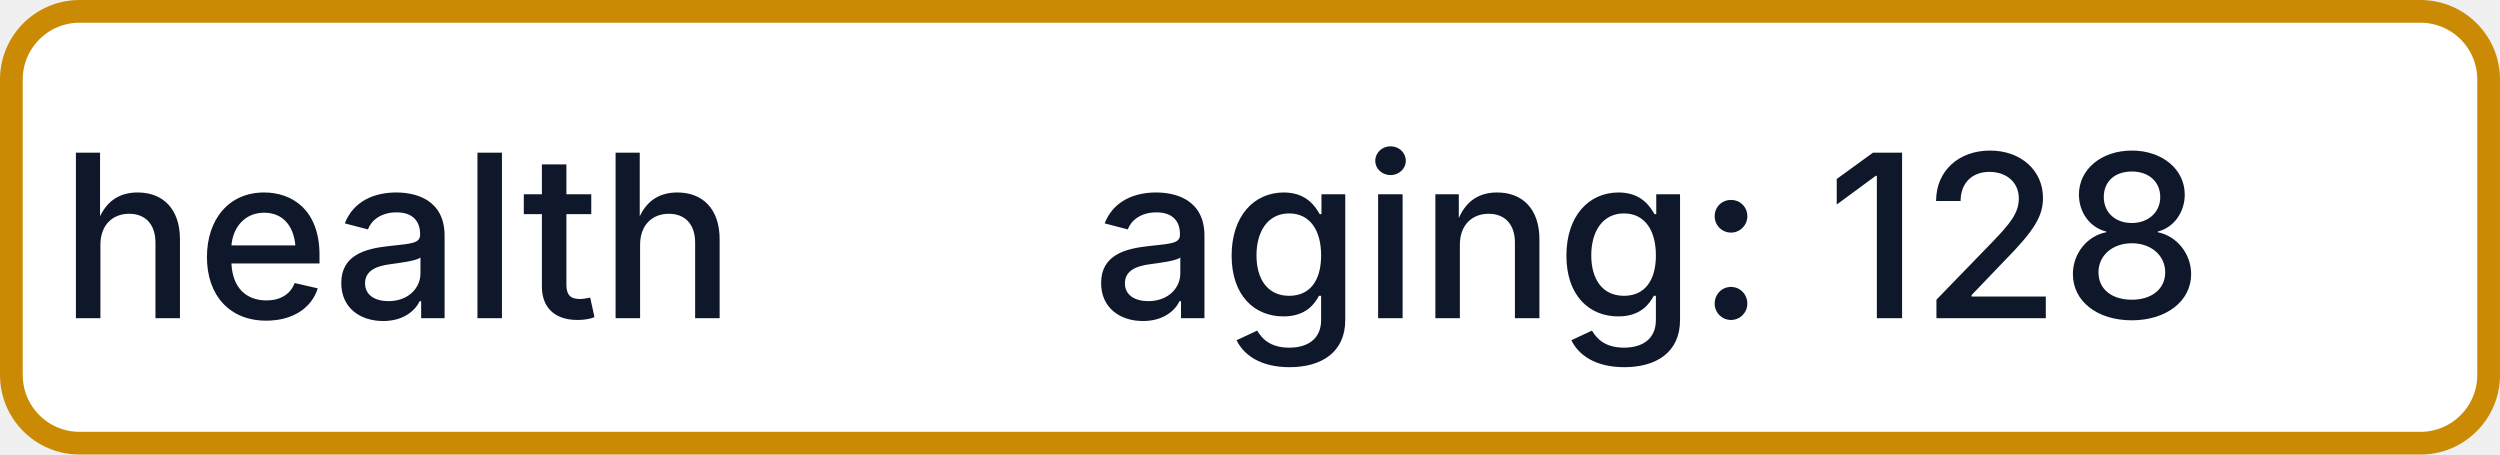
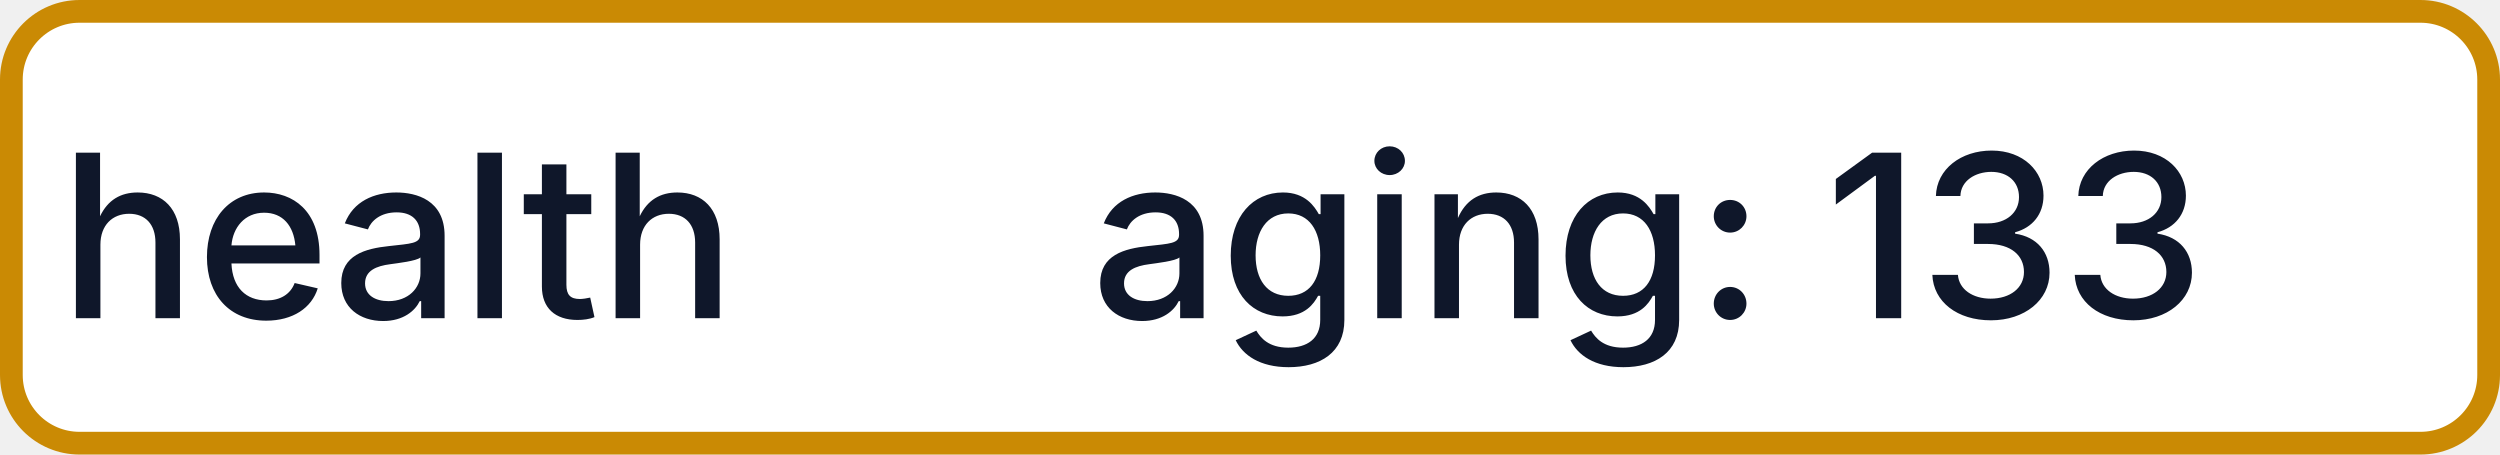
- <svg xmlns="http://www.w3.org/2000/svg" width="110" height="20" role="img" aria-label="health: aging: 128">
+ <svg xmlns="http://www.w3.org/2000/svg" width="110" height="20" role="img" aria-label="health: aging: 133">
  <rect x="0.5" y="0.5" width="109" height="19" rx="3" fill="#FFFFFF" stroke="#CA8A04" stroke-width="1" />
  <g fill="#0F172A" text-anchor="middle" font-family="-apple-system,BlinkMacSystemFont,Segoe UI,sans-serif" font-size="10" font-weight="500">
    <text x="17.5" y="14">health</text>
-     <text x="72.5" y="14" textLength="68" lengthAdjust="spacingAndGlyphs">aging: 128</text>
+     <text x="72.5" y="14" textLength="68" lengthAdjust="spacingAndGlyphs">aging: 133</text>
  </g>
</svg>
